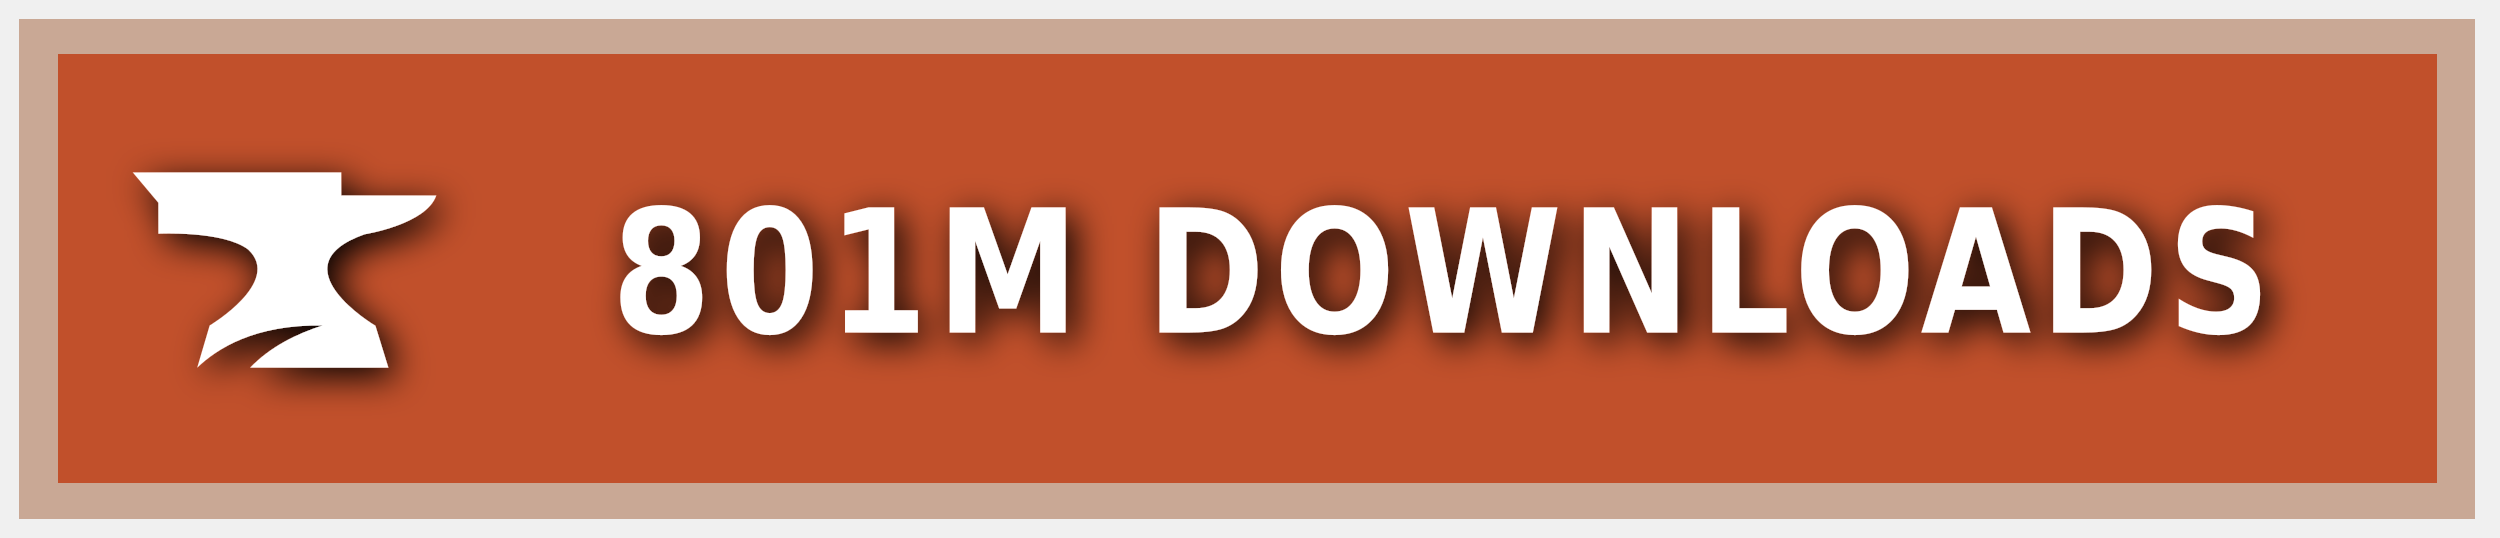
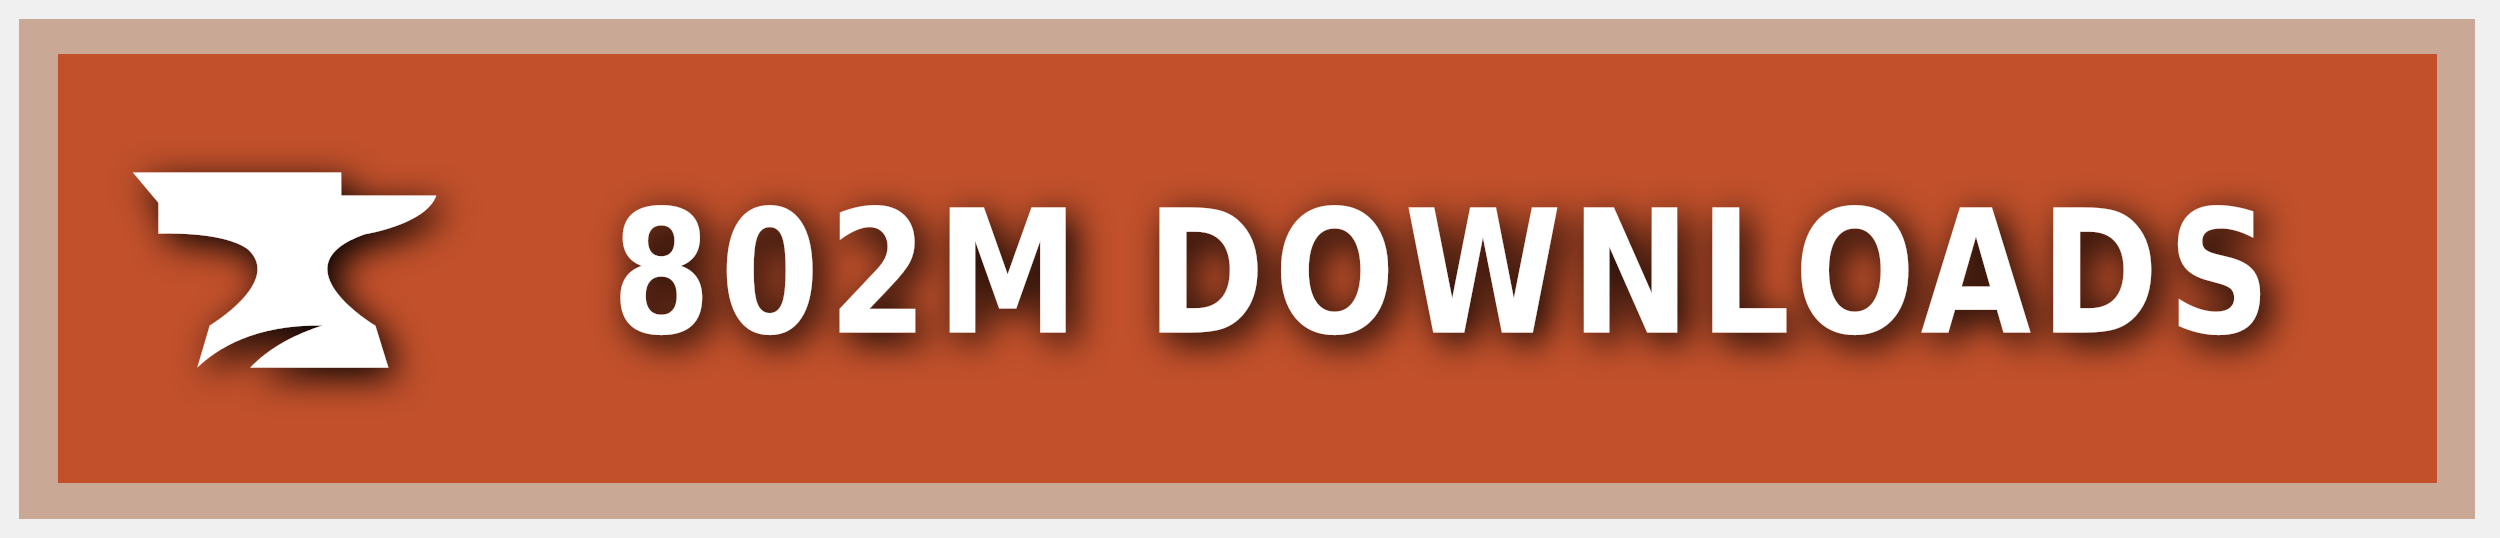
<svg xmlns="http://www.w3.org/2000/svg" xmlns:ns1="https://boxy-svg.com" width="200" height="43" viewBox="0 0 140 30" role="img" aria-label="CURSEFORGE">
  <style> g:not(.noshadow) { filter: drop-shadow(0.5px 0.5px 1.0px black); } </style>
  <defs>
    <ns1:guide x="121.656" y="10.118" angle="90" />
    <ns1:guide x="127.198" y="17.628" angle="90" />
    <ns1:guide x="8.199" y="-3.08" angle="0" />
    <ns1:guide x="20.449" y="-4.101" angle="0" />
  </defs>
  <g class="noshadow" shape-rendering="crispEdges" style="" transform="matrix(1.074564, 0, 0, 1, 0, 0)">
    <rect x="1" y="1" width="128" height="28" style="fill: #F16436;" />
    <rect x="1" y="1" width="128" height="28" style="fill: rgba(0, 0, 0, 0.2);" />
    <rect x="2" y="2" width="126" height="26" style="fill: none; stroke-width:2px; stroke: rgba(211, 255, 255, 0.5);" />
  </g>
  <g style="" transform="matrix(1, 0, 0, 1, 1, 1)">
    <path class="st1" d="M 19.416 12.071 C 19.416 12.071 22.882 11.52 23.433 9.895 L 18.11 9.895 L 18.11 8.604 L 6.433 8.604 L 7.868 10.301 L 7.868 12.041 C 7.868 12.041 11.495 11.853 12.903 12.927 C 14.832 14.74 10.741 17.177 10.741 17.177 L 10.044 19.541 C 11.147 18.482 13.236 17.119 17.065 17.177 C 15.615 17.641 14.135 18.366 13.005 19.541 L 20.75 19.541 L 20.024 17.191 C 20.01 17.191 14.396 13.841 19.416 12.071 Z" style="fill: rgb(255, 255, 255);" />
  </g>
  <g fill="#fff" text-anchor="middle" font-family="Verdana,Geneva,DejaVu Sans,sans-serif" text-rendering="geometricPrecision" font-size="100" transform="matrix(1, 0, 0, 1, 13, 0)">
-     <text style="font-size: 80px; font-weight: 700; white-space: pre;" transform="matrix(0.1, 0, 0, 0.120296, 0, -3.678133)" x="677" y="185" letter-spacing="5">801M DOWNLOADS</text>
+     <text style="font-size: 80px; font-weight: 700; white-space: pre;" transform="matrix(0.1, 0, 0, 0.120296, 0, -3.678133)" x="677" y="185" letter-spacing="5">802M DOWNLOADS</text>
  </g>
</svg>
